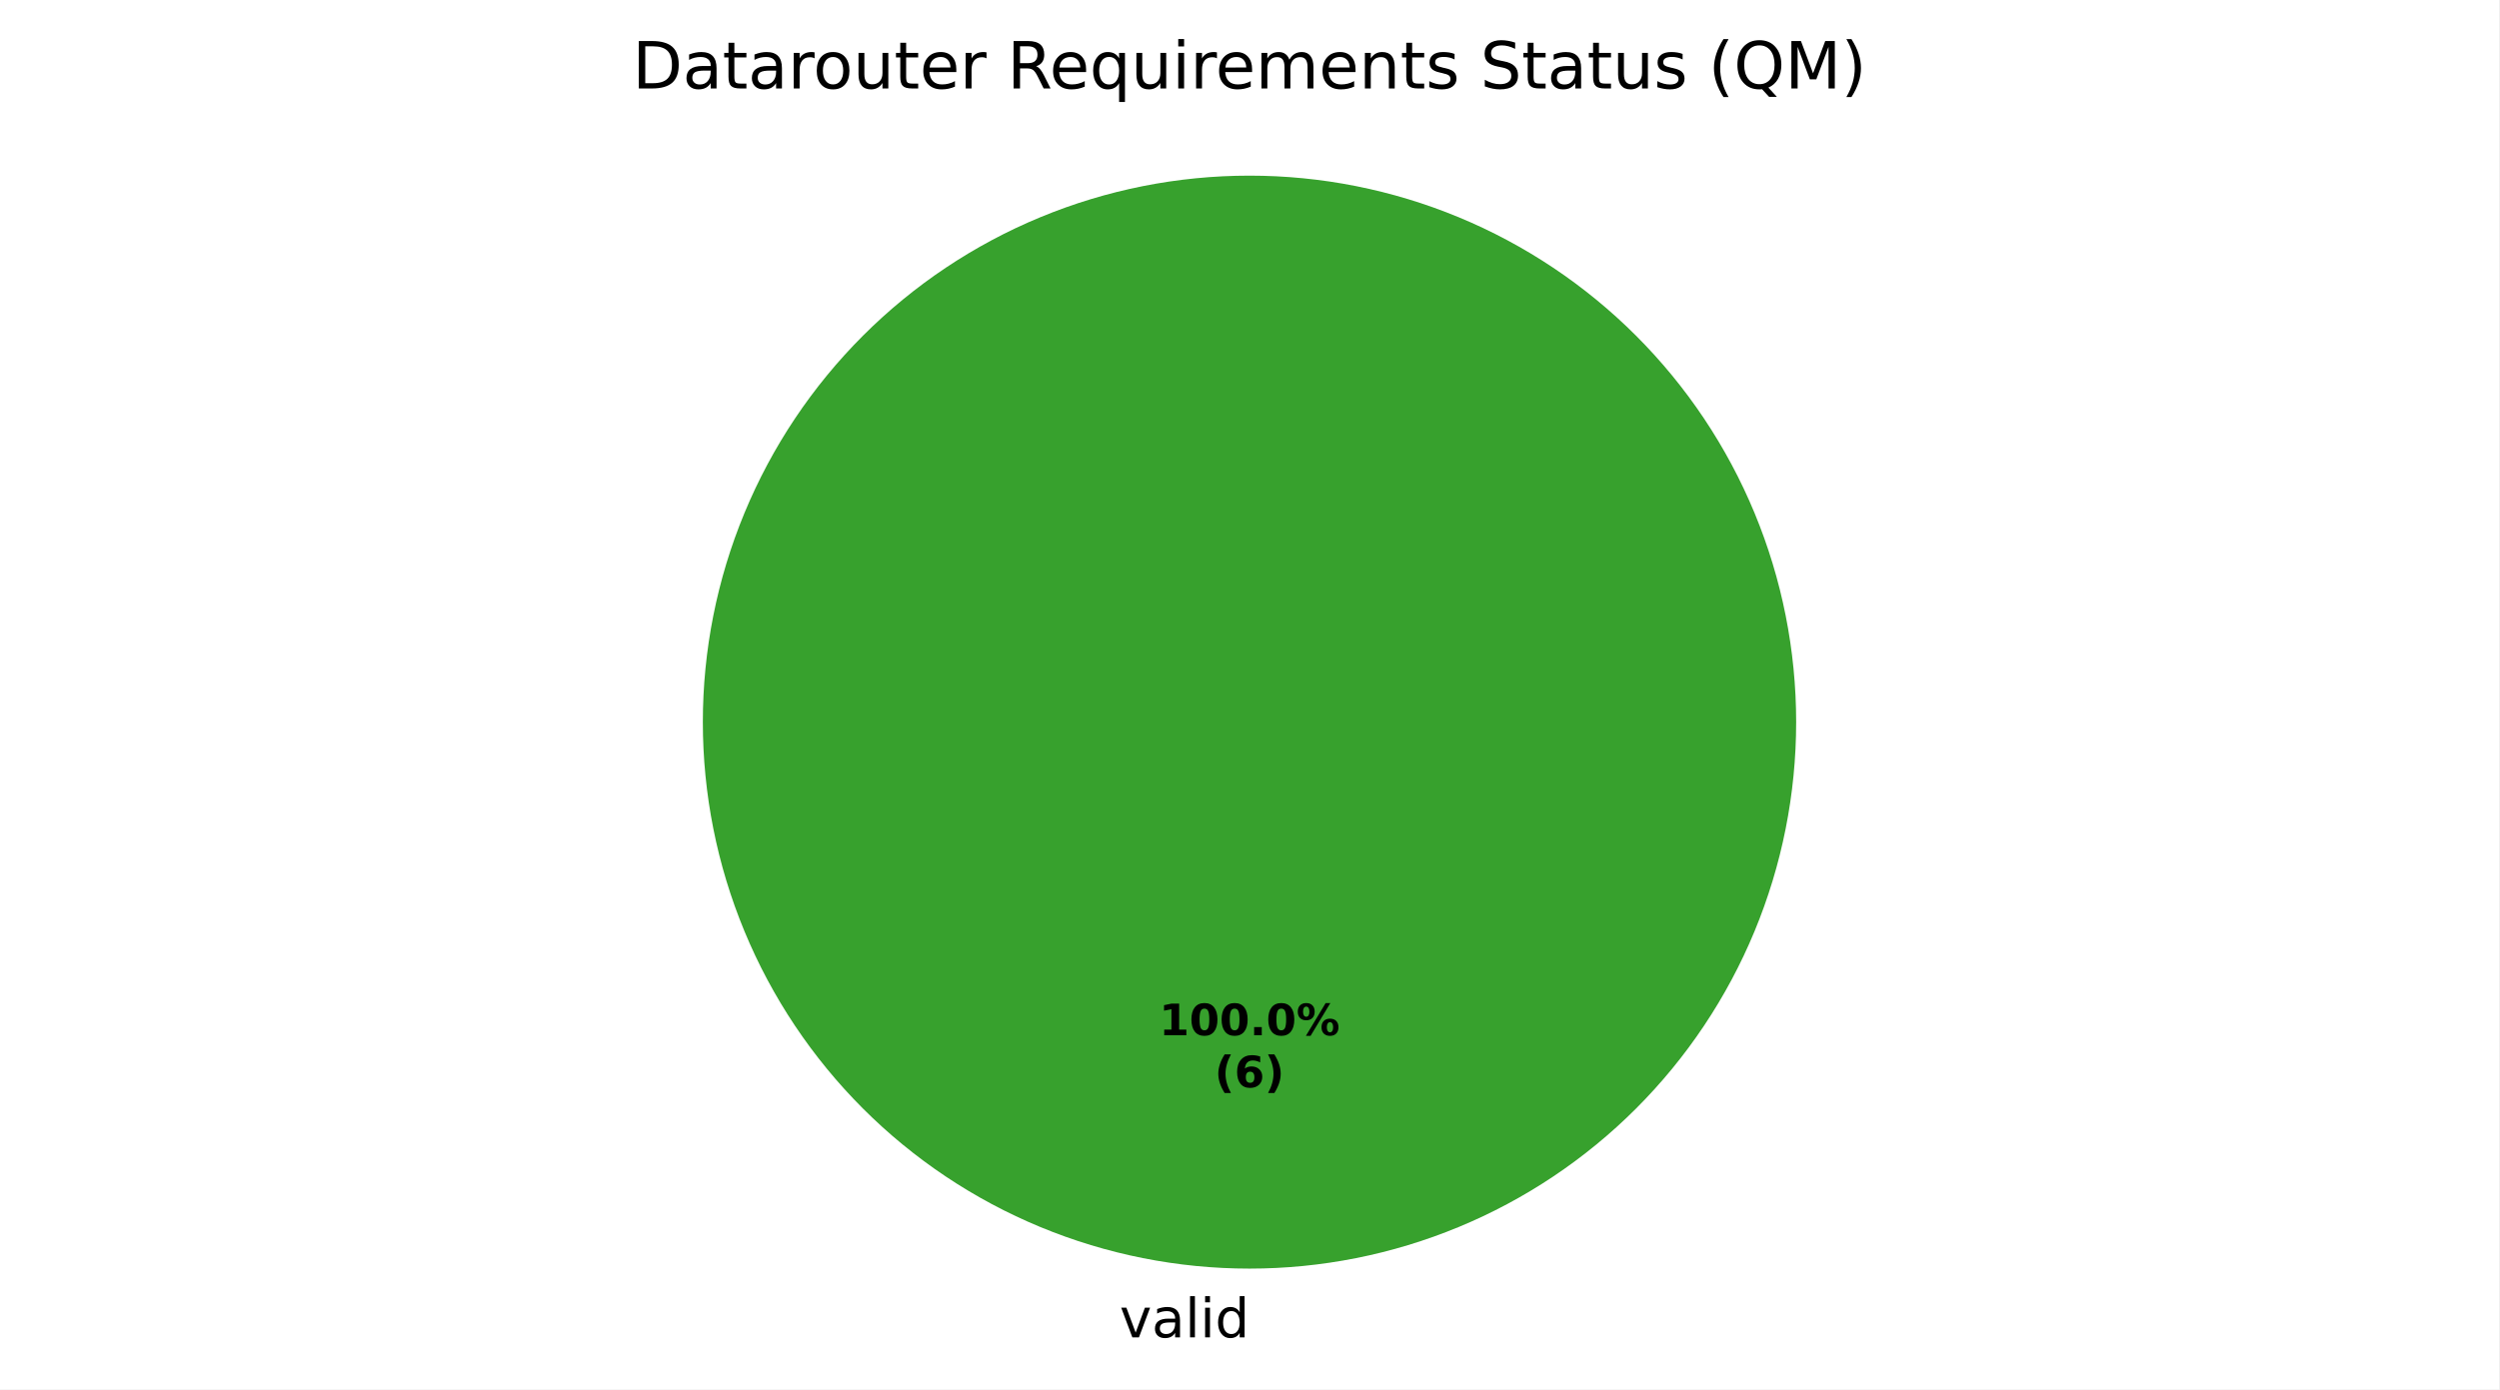
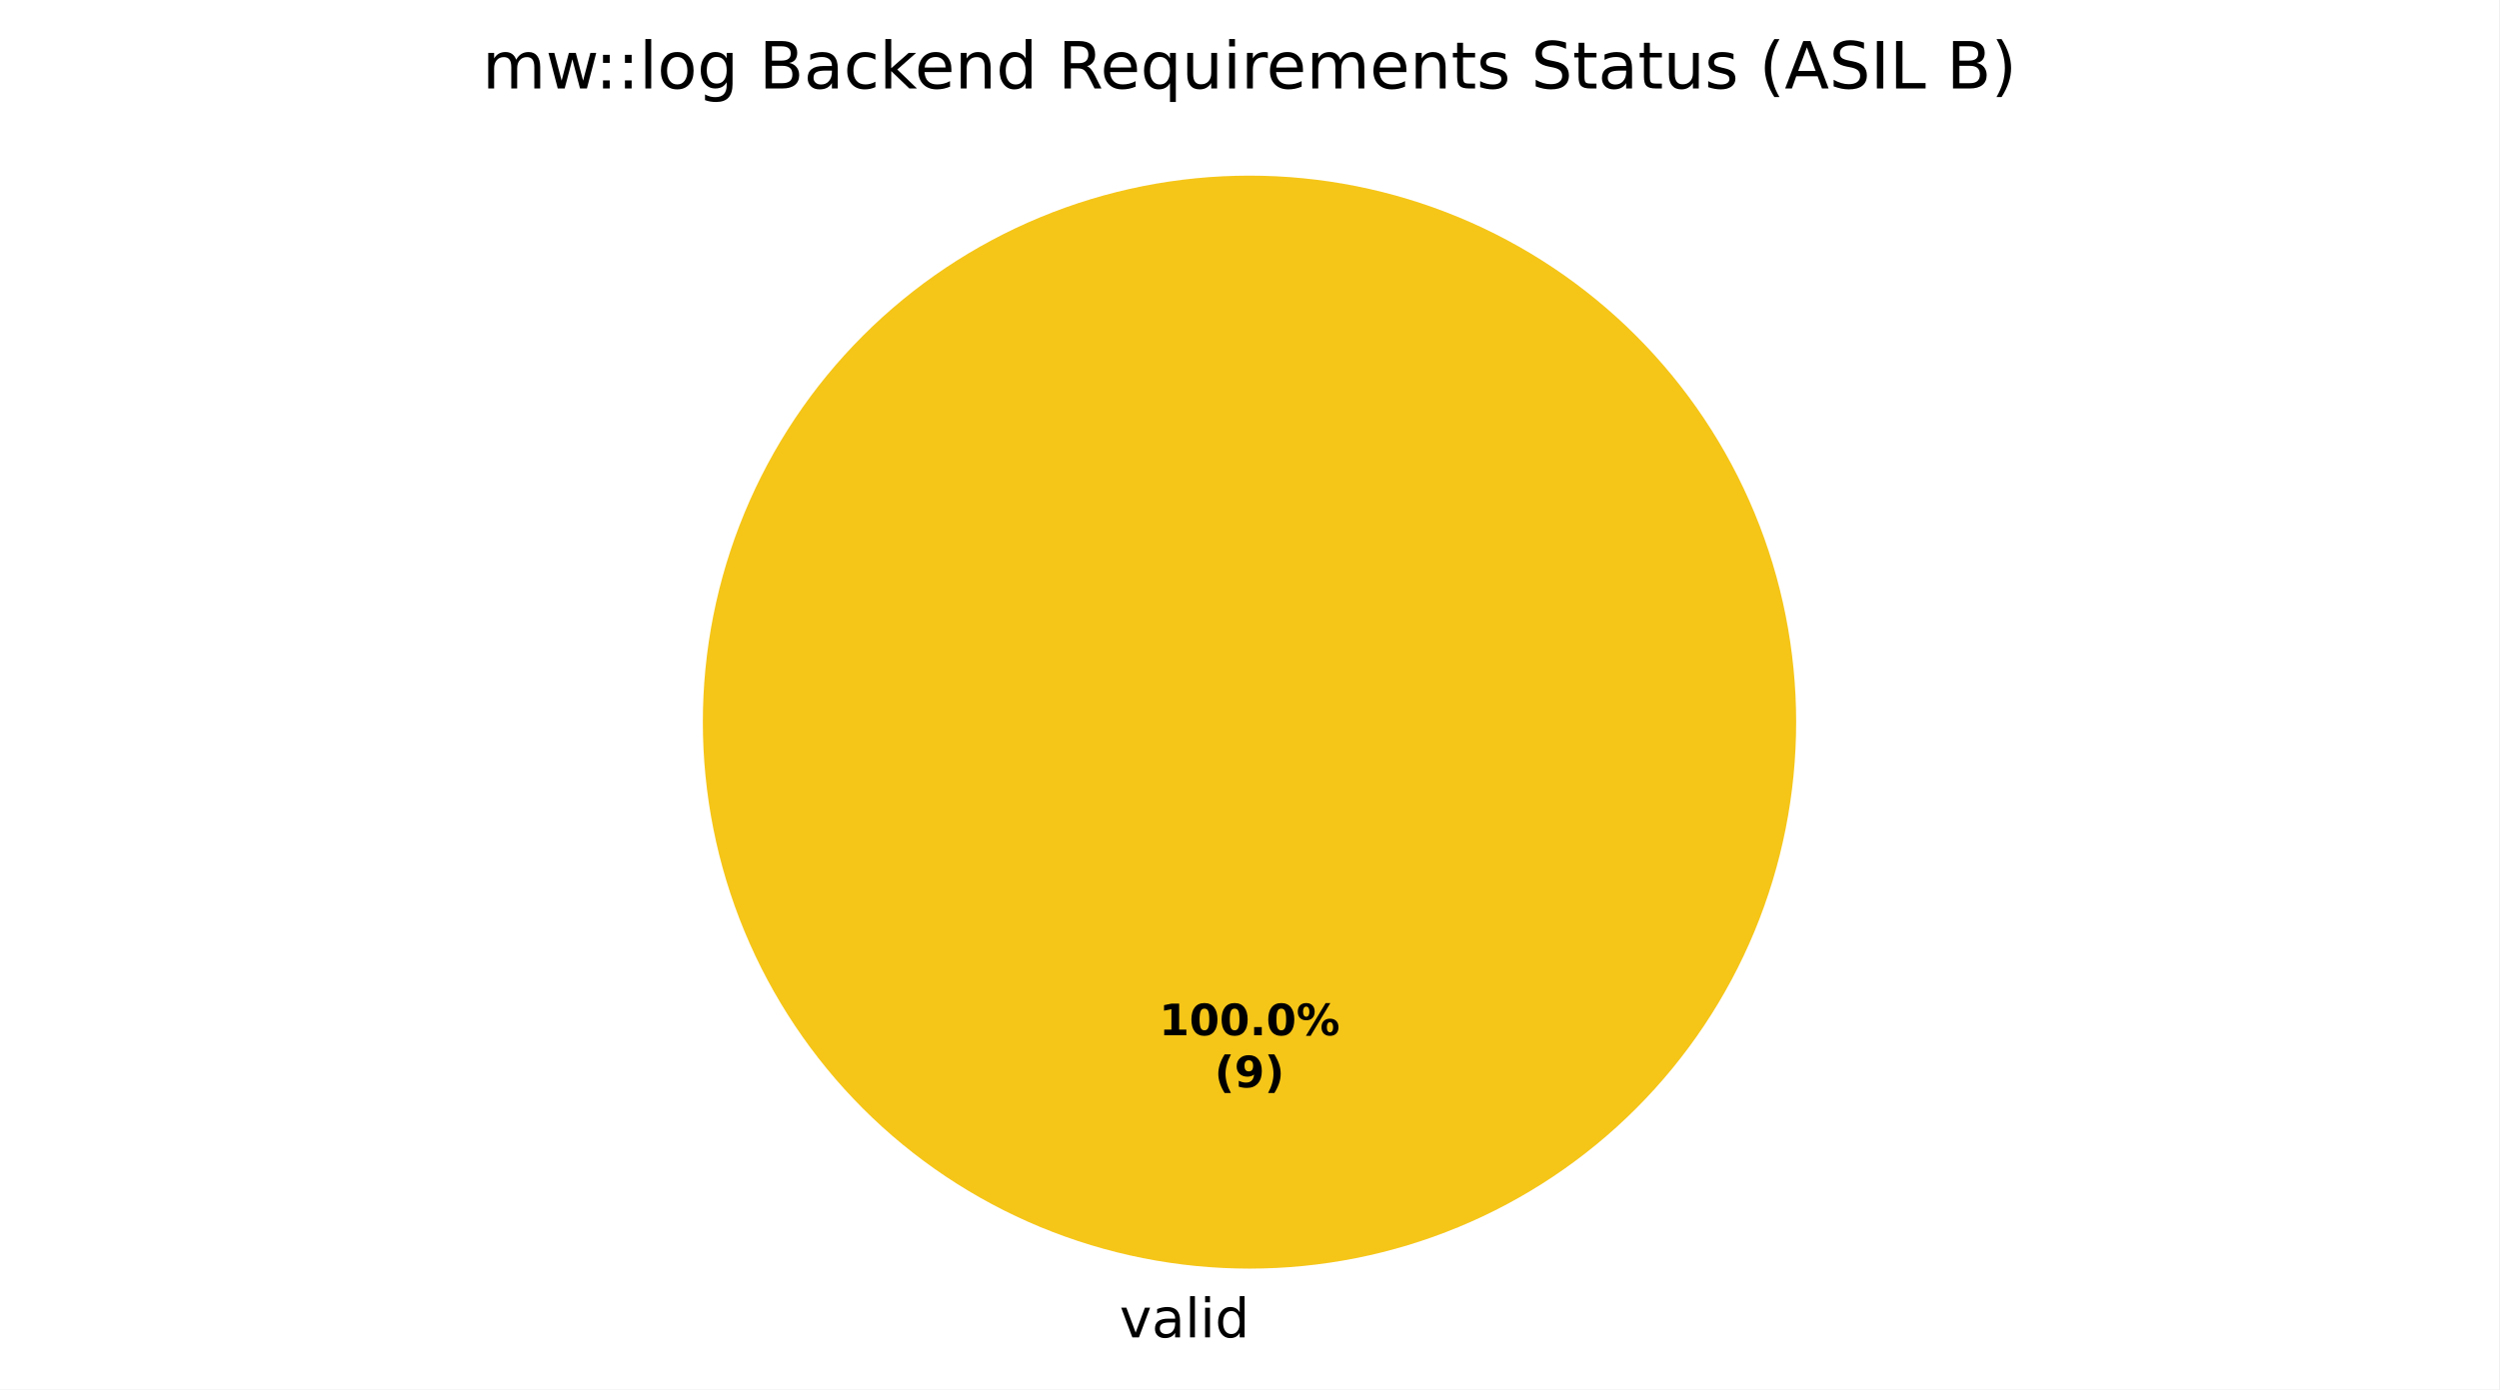
<svg xmlns="http://www.w3.org/2000/svg" xmlns:xlink="http://www.w3.org/1999/xlink" width="460.8pt" height="256.279pt" viewBox="0 0 460.8 256.279" version="1.1">
  <defs>
    <style type="text/css">*{stroke-linejoin: round; stroke-linecap: butt}</style>
  </defs>
  <g id="figure_1">
    <g id="patch_1">
      <path d="M 0 256.279  L 460.8 256.279  L 460.8 0  L 0 0  z " style="fill: #ffffff" />
    </g>
    <g id="axes_1">
      <g id="patch_2">
-         <path d="M 331.2 133.198  C 331.2 119.961 328.593 106.853 323.527 94.624  C 318.462 82.394 311.036 71.282 301.676 61.922  C 292.316 52.562 281.204 45.137 268.974 40.071  C 256.745 35.006 243.637 32.398 230.4 32.398  C 217.163 32.398 204.055 35.006 191.826 40.071  C 179.596 45.137 168.484 52.562 159.124 61.922  C 149.764 71.282 142.338 82.394 137.273 94.624  C 132.207 106.853 129.6 119.961 129.6 133.198  C 129.6 146.435 132.207 159.543 137.273 171.773  C 142.338 184.002 149.764 195.115 159.124 204.474  C 168.484 213.834 179.596 221.26 191.826 226.325  C 204.055 231.391 217.163 233.998 230.4 233.998  C 243.637 233.998 256.745 231.391 268.974 226.325  C 281.204 221.26 292.316 213.834 301.676 204.474  C 311.036 195.115 318.462 184.002 323.527 171.773  C 328.593 159.543 331.2 146.435 331.2 133.198  M 230.4 133.198  z " style="fill: #37a12d" />
+         <path d="M 331.2 133.198  C 331.2 119.961 328.593 106.853 323.527 94.624  C 318.462 82.394 311.036 71.282 301.676 61.922  C 292.316 52.562 281.204 45.137 268.974 40.071  C 256.745 35.006 243.637 32.398 230.4 32.398  C 217.163 32.398 204.055 35.006 191.826 40.071  C 179.596 45.137 168.484 52.562 159.124 61.922  C 149.764 71.282 142.338 82.394 137.273 94.624  C 132.207 106.853 129.6 119.961 129.6 133.198  C 129.6 146.435 132.207 159.543 137.273 171.773  C 142.338 184.002 149.764 195.115 159.124 204.474  C 168.484 213.834 179.596 221.26 191.826 226.325  C 204.055 231.391 217.163 233.998 230.4 233.998  C 243.637 233.998 256.745 231.391 268.974 226.325  C 281.204 221.26 292.316 213.834 301.676 204.474  C 311.036 195.115 318.462 184.002 323.527 171.773  C 328.593 159.543 331.2 146.435 331.2 133.198  M 230.4 133.198  z " style="fill: #f5c518" />
      </g>
      <g id="patch_3">
+         <path d="M 230.4 32.398  C 230.4 32.398 230.4 32.398 230.4 32.398  L 230.4 133.198  z " style="fill: #37a12d" />
+       </g>
+       <g id="patch_4">
        <path d="M 230.4 32.398  C 230.4 32.398 230.4 32.398 230.4 32.398  L 230.4 133.198  z " style="fill: #ca2828" />
      </g>
      <g id="matplotlib.axis_1" />
      <g id="matplotlib.axis_2" />
      <g id="text_1">
        <g transform="translate(206.4484 246.6762) scale(0.1 -0.1)">
          <defs>
            <path id="DejaVuSans-59" d="M 191 3500  L 800 3500  L 1894 563  L 2988 3500  L 3597 3500  L 2284 0  L 1503 0  L 191 3500  z " transform="scale(0.015625)" />
            <path id="DejaVuSans-44" d="M 2194 1759  Q 1497 1759 1228 1600  Q 959 1441 959 1056  Q 959 750 1161 570  Q 1363 391 1709 391  Q 2188 391 2477 730  Q 2766 1069 2766 1631  L 2766 1759  L 2194 1759  z M 3341 1997  L 3341 0  L 2766 0  L 2766 531  Q 2569 213 2275 61  Q 1981 -91 1556 -91  Q 1019 -91 701 211  Q 384 513 384 1019  Q 384 1609 779 1909  Q 1175 2209 1959 2209  L 2766 2209  L 2766 2266  Q 2766 2663 2505 2880  Q 2244 3097 1772 3097  Q 1472 3097 1187 3025  Q 903 2953 641 2809  L 641 3341  Q 956 3463 1253 3523  Q 1550 3584 1831 3584  Q 2591 3584 2966 3190  Q 3341 2797 3341 1997  z " transform="scale(0.015625)" />
            <path id="DejaVuSans-4f" d="M 603 4863  L 1178 4863  L 1178 0  L 603 0  L 603 4863  z " transform="scale(0.015625)" />
            <path id="DejaVuSans-4c" d="M 603 3500  L 1178 3500  L 1178 0  L 603 0  L 603 3500  z M 603 4863  L 1178 4863  L 1178 4134  L 603 4134  L 603 4863  z " transform="scale(0.015625)" />
            <path id="DejaVuSans-47" d="M 2906 2969  L 2906 4863  L 3481 4863  L 3481 0  L 2906 0  L 2906 525  Q 2725 213 2448 61  Q 2172 -91 1784 -91  Q 1150 -91 751 415  Q 353 922 353 1747  Q 353 2572 751 3078  Q 1150 3584 1784 3584  Q 2172 3584 2448 3432  Q 2725 3281 2906 2969  z M 947 1747  Q 947 1113 1208 752  Q 1469 391 1925 391  Q 2381 391 2643 752  Q 2906 1113 2906 1747  Q 2906 2381 2643 2742  Q 2381 3103 1925 3103  Q 1469 3103 1208 2742  Q 947 2381 947 1747  z " transform="scale(0.015625)" />
          </defs>
          <use xlink:href="#DejaVuSans-59" />
          <use xlink:href="#DejaVuSans-44" transform="translate(59.1875 0)" />
          <use xlink:href="#DejaVuSans-4f" transform="translate(120.4688 0)" />
          <use xlink:href="#DejaVuSans-4c" transform="translate(148.25 0)" />
          <use xlink:href="#DejaVuSans-47" transform="translate(176.0312 0)" />
        </g>
      </g>
      <g id="text_2">
        <g transform="translate(213.74 190.9555) scale(0.08 -0.08)">
          <defs>
            <path id="DejaVuSans-Bold-14" d="M 750 831  L 1813 831  L 1813 3847  L 722 3622  L 722 4441  L 1806 4666  L 2950 4666  L 2950 831  L 4013 831  L 4013 0  L 750 0  L 750 831  z " transform="scale(0.015625)" />
            <path id="DejaVuSans-Bold-13" d="M 2944 2338  Q 2944 3213 2780 3570  Q 2616 3928 2228 3928  Q 1841 3928 1675 3570  Q 1509 3213 1509 2338  Q 1509 1453 1675 1090  Q 1841 728 2228 728  Q 2613 728 2778 1090  Q 2944 1453 2944 2338  z M 4147 2328  Q 4147 1169 3647 539  Q 3147 -91 2228 -91  Q 1306 -91 806 539  Q 306 1169 306 2328  Q 306 3491 806 4120  Q 1306 4750 2228 4750  Q 3147 4750 3647 4120  Q 4147 3491 4147 2328  z " transform="scale(0.015625)" />
            <path id="DejaVuSans-Bold-11" d="M 653 1209  L 1778 1209  L 1778 0  L 653 0  L 653 1209  z " transform="scale(0.015625)" />
            <path id="DejaVuSans-Bold-8" d="M 4959 1925  Q 4738 1925 4616 1733  Q 4494 1541 4494 1184  Q 4494 825 4614 633  Q 4734 441 4959 441  Q 5184 441 5303 633  Q 5422 825 5422 1184  Q 5422 1541 5301 1733  Q 5181 1925 4959 1925  z M 4959 2450  Q 5541 2450 5875 2112  Q 6209 1775 6209 1184  Q 6209 594 5875 251  Q 5541 -91 4959 -91  Q 4378 -91 4042 251  Q 3706 594 3706 1184  Q 3706 1772 4042 2111  Q 4378 2450 4959 2450  z M 2094 -91  L 1403 -91  L 4319 4750  L 5013 4750  L 2094 -91  z M 1453 4750  Q 2034 4750 2367 4411  Q 2700 4072 2700 3481  Q 2700 2891 2367 2550  Q 2034 2209 1453 2209  Q 872 2209 539 2550  Q 206 2891 206 3481  Q 206 4072 539 4411  Q 872 4750 1453 4750  z M 1453 4225  Q 1228 4225 1106 4031  Q 984 3838 984 3481  Q 984 3122 1106 2926  Q 1228 2731 1453 2731  Q 1678 2731 1798 2926  Q 1919 3122 1919 3481  Q 1919 3838 1797 4031  Q 1675 4225 1453 4225  z " transform="scale(0.015625)" />
          </defs>
          <use xlink:href="#DejaVuSans-Bold-14" />
          <use xlink:href="#DejaVuSans-Bold-13" transform="translate(69.57812 0)" />
          <use xlink:href="#DejaVuSans-Bold-13" transform="translate(139.1562 0)" />
          <use xlink:href="#DejaVuSans-Bold-11" transform="translate(208.7344 0)" />
          <use xlink:href="#DejaVuSans-Bold-13" transform="translate(246.7188 0)" />
          <use xlink:href="#DejaVuSans-Bold-8" transform="translate(316.2969 0)" />
        </g>
        <g transform="translate(223.9606 200.557) scale(0.08 -0.08)">
          <defs>
            <path id="DejaVuSans-Bold-b" d="M 2413 -844  L 1484 -844  Q 1006 -72 778 623  Q 550 1319 550 2003  Q 550 2688 779 3389  Q 1009 4091 1484 4856  L 2413 4856  Q 2013 4116 1813 3408  Q 1613 2700 1613 2009  Q 1613 1319 1811 609  Q 2009 -100 2413 -844  z " transform="scale(0.015625)" />
-             <path id="DejaVuSans-Bold-19" d="M 2316 2303  Q 2000 2303 1842 2098  Q 1684 1894 1684 1484  Q 1684 1075 1842 870  Q 2000 666 2316 666  Q 2634 666 2792 870  Q 2950 1075 2950 1484  Q 2950 1894 2792 2098  Q 2634 2303 2316 2303  z M 3803 4544  L 3803 3681  Q 3506 3822 3243 3889  Q 2981 3956 2731 3956  Q 2194 3956 1894 3657  Q 1594 3359 1544 2772  Q 1750 2925 1990 3001  Q 2231 3078 2516 3078  Q 3231 3078 3670 2659  Q 4109 2241 4109 1563  Q 4109 813 3618 361  Q 3128 -91 2303 -91  Q 1394 -91 895 523  Q 397 1138 397 2266  Q 397 3422 980 4083  Q 1563 4744 2578 4744  Q 2900 4744 3203 4694  Q 3506 4644 3803 4544  z " transform="scale(0.015625)" />
+             <path id="DejaVuSans-Bold-1c" d="M 641 103  L 641 966  Q 928 831 1190 764  Q 1453 697 1709 697  Q 2247 697 2547 995  Q 2847 1294 2900 1881  Q 2688 1725 2447 1647  Q 2206 1569 1925 1569  Q 1209 1569 770 1986  Q 331 2403 331 3084  Q 331 3838 820 4291  Q 1309 4744 2131 4744  Q 3044 4744 3544 4128  Q 4044 3513 4044 2388  Q 4044 1231 3459 570  Q 2875 -91 1856 -91  Q 1528 -91 1228 -42  Q 928 6 641 103  z M 2125 2350  Q 2441 2350 2600 2554  Q 2759 2759 2759 3169  Q 2759 3575 2600 3781  Q 2441 3988 2125 3988  Q 1809 3988 1650 3781  Q 1491 3575 1491 3169  Q 1491 2759 1650 2554  Q 1809 2350 2125 2350  z " transform="scale(0.015625)" />
            <path id="DejaVuSans-Bold-c" d="M 513 -844  Q 913 -100 1113 609  Q 1313 1319 1313 2009  Q 1313 2700 1113 3408  Q 913 4116 513 4856  L 1441 4856  Q 1916 4091 2145 3389  Q 2375 2688 2375 2003  Q 2375 1319 2147 623  Q 1919 -72 1441 -844  L 513 -844  z " transform="scale(0.015625)" />
          </defs>
          <use xlink:href="#DejaVuSans-Bold-b" />
-           <use xlink:href="#DejaVuSans-Bold-19" transform="translate(45.70312 0)" />
+           <use xlink:href="#DejaVuSans-Bold-1c" transform="translate(45.70312 0)" />
          <use xlink:href="#DejaVuSans-Bold-c" transform="translate(115.2812 0)" />
        </g>
      </g>
      <g id="text_3">
-         <g transform="translate(116.6213 16.31812) scale(0.12 -0.12)">
+         <g transform="translate(88.93969 16.31812) scale(0.12 -0.12)">
          <defs>
-             <path id="DejaVuSans-27" d="M 1259 4147  L 1259 519  L 2022 519  Q 2988 519 3436 956  Q 3884 1394 3884 2338  Q 3884 3275 3436 3711  Q 2988 4147 2022 4147  L 1259 4147  z M 628 4666  L 1925 4666  Q 3281 4666 3915 4102  Q 4550 3538 4550 2338  Q 4550 1131 3912 565  Q 3275 0 1925 0  L 628 0  L 628 4666  z " transform="scale(0.015625)" />
-             <path id="DejaVuSans-57" d="M 1172 4494  L 1172 3500  L 2356 3500  L 2356 3053  L 1172 3053  L 1172 1153  Q 1172 725 1289 603  Q 1406 481 1766 481  L 2356 481  L 2356 0  L 1766 0  Q 1100 0 847 248  Q 594 497 594 1153  L 594 3053  L 172 3053  L 172 3500  L 594 3500  L 594 4494  L 1172 4494  z " transform="scale(0.015625)" />
-             <path id="DejaVuSans-55" d="M 2631 2963  Q 2534 3019 2420 3045  Q 2306 3072 2169 3072  Q 1681 3072 1420 2755  Q 1159 2438 1159 1844  L 1159 0  L 581 0  L 581 3500  L 1159 3500  L 1159 2956  Q 1341 3275 1631 3429  Q 1922 3584 2338 3584  Q 2397 3584 2469 3576  Q 2541 3569 2628 3553  L 2631 2963  z " transform="scale(0.015625)" />
+             <path id="DejaVuSans-50" d="M 3328 2828  Q 3544 3216 3844 3400  Q 4144 3584 4550 3584  Q 5097 3584 5394 3201  Q 5691 2819 5691 2113  L 5691 0  L 5113 0  L 5113 2094  Q 5113 2597 4934 2840  Q 4756 3084 4391 3084  Q 3944 3084 3684 2787  Q 3425 2491 3425 1978  L 3425 0  L 2847 0  L 2847 2094  Q 2847 2600 2669 2842  Q 2491 3084 2119 3084  Q 1678 3084 1418 2786  Q 1159 2488 1159 1978  L 1159 0  L 581 0  L 581 3500  L 1159 3500  L 1159 2956  Q 1356 3278 1631 3431  Q 1906 3584 2284 3584  Q 2666 3584 2933 3390  Q 3200 3197 3328 2828  z " transform="scale(0.015625)" />
+             <path id="DejaVuSans-5a" d="M 269 3500  L 844 3500  L 1563 769  L 2278 3500  L 2956 3500  L 3675 769  L 4391 3500  L 4966 3500  L 4050 0  L 3372 0  L 2619 2869  L 1863 0  L 1184 0  L 269 3500  z " transform="scale(0.015625)" />
+             <path id="DejaVuSans-1d" d="M 750 794  L 1409 794  L 1409 0  L 750 0  L 750 794  z M 750 3309  L 1409 3309  L 1409 2516  L 750 2516  L 750 3309  z " transform="scale(0.015625)" />
            <path id="DejaVuSans-52" d="M 1959 3097  Q 1497 3097 1228 2736  Q 959 2375 959 1747  Q 959 1119 1226 758  Q 1494 397 1959 397  Q 2419 397 2687 759  Q 2956 1122 2956 1747  Q 2956 2369 2687 2733  Q 2419 3097 1959 3097  z M 1959 3584  Q 2709 3584 3137 3096  Q 3566 2609 3566 1747  Q 3566 888 3137 398  Q 2709 -91 1959 -91  Q 1206 -91 779 398  Q 353 888 353 1747  Q 353 2609 779 3096  Q 1206 3584 1959 3584  z " transform="scale(0.015625)" />
-             <path id="DejaVuSans-58" d="M 544 1381  L 544 3500  L 1119 3500  L 1119 1403  Q 1119 906 1312 657  Q 1506 409 1894 409  Q 2359 409 2629 706  Q 2900 1003 2900 1516  L 2900 3500  L 3475 3500  L 3475 0  L 2900 0  L 2900 538  Q 2691 219 2414 64  Q 2138 -91 1772 -91  Q 1169 -91 856 284  Q 544 659 544 1381  z M 1991 3584  L 1991 3584  z " transform="scale(0.015625)" />
+             <path id="DejaVuSans-4a" d="M 2906 1791  Q 2906 2416 2648 2759  Q 2391 3103 1925 3103  Q 1463 3103 1205 2759  Q 947 2416 947 1791  Q 947 1169 1205 825  Q 1463 481 1925 481  Q 2391 481 2648 825  Q 2906 1169 2906 1791  z M 3481 434  Q 3481 -459 3084 -895  Q 2688 -1331 1869 -1331  Q 1566 -1331 1297 -1286  Q 1028 -1241 775 -1147  L 775 -588  Q 1028 -725 1275 -790  Q 1522 -856 1778 -856  Q 2344 -856 2625 -561  Q 2906 -266 2906 331  L 2906 616  Q 2728 306 2450 153  Q 2172 0 1784 0  Q 1141 0 747 490  Q 353 981 353 1791  Q 353 2603 747 3093  Q 1141 3584 1784 3584  Q 2172 3584 2450 3431  Q 2728 3278 2906 2969  L 2906 3500  L 3481 3500  L 3481 434  z " transform="scale(0.015625)" />
+             <path id="DejaVuSans-3" transform="scale(0.015625)" />
+             <path id="DejaVuSans-25" d="M 1259 2228  L 1259 519  L 2272 519  Q 2781 519 3026 730  Q 3272 941 3272 1375  Q 3272 1813 3026 2020  Q 2781 2228 2272 2228  L 1259 2228  z M 1259 4147  L 1259 2741  L 2194 2741  Q 2656 2741 2882 2914  Q 3109 3088 3109 3444  Q 3109 3797 2882 3972  Q 2656 4147 2194 4147  L 1259 4147  z M 628 4666  L 2241 4666  Q 2963 4666 3353 4366  Q 3744 4066 3744 3513  Q 3744 3084 3544 2831  Q 3344 2578 2956 2516  Q 3422 2416 3680 2098  Q 3938 1781 3938 1306  Q 3938 681 3513 340  Q 3088 0 2303 0  L 628 0  L 628 4666  z " transform="scale(0.015625)" />
+             <path id="DejaVuSans-46" d="M 3122 3366  L 3122 2828  Q 2878 2963 2633 3030  Q 2388 3097 2138 3097  Q 1578 3097 1268 2742  Q 959 2388 959 1747  Q 959 1106 1268 751  Q 1578 397 2138 397  Q 2388 397 2633 464  Q 2878 531 3122 666  L 3122 134  Q 2881 22 2623 -34  Q 2366 -91 2075 -91  Q 1284 -91 818 406  Q 353 903 353 1747  Q 353 2603 823 3093  Q 1294 3584 2113 3584  Q 2378 3584 2631 3529  Q 2884 3475 3122 3366  z " transform="scale(0.015625)" />
+             <path id="DejaVuSans-4e" d="M 581 4863  L 1159 4863  L 1159 1991  L 2875 3500  L 3609 3500  L 1753 1863  L 3688 0  L 2938 0  L 1159 1709  L 1159 0  L 581 0  L 581 4863  z " transform="scale(0.015625)" />
            <path id="DejaVuSans-48" d="M 3597 1894  L 3597 1613  L 953 1613  Q 991 1019 1311 708  Q 1631 397 2203 397  Q 2534 397 2845 478  Q 3156 559 3463 722  L 3463 178  Q 3153 47 2828 -22  Q 2503 -91 2169 -91  Q 1331 -91 842 396  Q 353 884 353 1716  Q 353 2575 817 3079  Q 1281 3584 2069 3584  Q 2775 3584 3186 3129  Q 3597 2675 3597 1894  z M 3022 2063  Q 3016 2534 2758 2815  Q 2500 3097 2075 3097  Q 1594 3097 1305 2825  Q 1016 2553 972 2059  L 3022 2063  z " transform="scale(0.015625)" />
-             <path id="DejaVuSans-3" transform="scale(0.015625)" />
+             <path id="DejaVuSans-51" d="M 3513 2113  L 3513 0  L 2938 0  L 2938 2094  Q 2938 2591 2744 2837  Q 2550 3084 2163 3084  Q 1697 3084 1428 2787  Q 1159 2491 1159 1978  L 1159 0  L 581 0  L 581 3500  L 1159 3500  L 1159 2956  Q 1366 3272 1645 3428  Q 1925 3584 2291 3584  Q 2894 3584 3203 3211  Q 3513 2838 3513 2113  z " transform="scale(0.015625)" />
            <path id="DejaVuSans-35" d="M 2841 2188  Q 3044 2119 3236 1894  Q 3428 1669 3622 1275  L 4263 0  L 3584 0  L 2988 1197  Q 2756 1666 2539 1819  Q 2322 1972 1947 1972  L 1259 1972  L 1259 0  L 628 0  L 628 4666  L 2053 4666  Q 2853 4666 3247 4331  Q 3641 3997 3641 3322  Q 3641 2881 3436 2590  Q 3231 2300 2841 2188  z M 1259 4147  L 1259 2491  L 2053 2491  Q 2509 2491 2742 2702  Q 2975 2913 2975 3322  Q 2975 3731 2742 3939  Q 2509 4147 2053 4147  L 1259 4147  z " transform="scale(0.015625)" />
            <path id="DejaVuSans-54" d="M 947 1747  Q 947 1113 1208 752  Q 1469 391 1925 391  Q 2381 391 2643 752  Q 2906 1113 2906 1747  Q 2906 2381 2643 2742  Q 2381 3103 1925 3103  Q 1469 3103 1208 2742  Q 947 2381 947 1747  z M 2906 525  Q 2725 213 2448 61  Q 2172 -91 1784 -91  Q 1150 -91 751 415  Q 353 922 353 1747  Q 353 2572 751 3078  Q 1150 3584 1784 3584  Q 2172 3584 2448 3432  Q 2725 3281 2906 2969  L 2906 3500  L 3481 3500  L 3481 -1331  L 2906 -1331  L 2906 525  z " transform="scale(0.015625)" />
-             <path id="DejaVuSans-50" d="M 3328 2828  Q 3544 3216 3844 3400  Q 4144 3584 4550 3584  Q 5097 3584 5394 3201  Q 5691 2819 5691 2113  L 5691 0  L 5113 0  L 5113 2094  Q 5113 2597 4934 2840  Q 4756 3084 4391 3084  Q 3944 3084 3684 2787  Q 3425 2491 3425 1978  L 3425 0  L 2847 0  L 2847 2094  Q 2847 2600 2669 2842  Q 2491 3084 2119 3084  Q 1678 3084 1418 2786  Q 1159 2488 1159 1978  L 1159 0  L 581 0  L 581 3500  L 1159 3500  L 1159 2956  Q 1356 3278 1631 3431  Q 1906 3584 2284 3584  Q 2666 3584 2933 3390  Q 3200 3197 3328 2828  z " transform="scale(0.015625)" />
-             <path id="DejaVuSans-51" d="M 3513 2113  L 3513 0  L 2938 0  L 2938 2094  Q 2938 2591 2744 2837  Q 2550 3084 2163 3084  Q 1697 3084 1428 2787  Q 1159 2491 1159 1978  L 1159 0  L 581 0  L 581 3500  L 1159 3500  L 1159 2956  Q 1366 3272 1645 3428  Q 1925 3584 2291 3584  Q 2894 3584 3203 3211  Q 3513 2838 3513 2113  z " transform="scale(0.015625)" />
+             <path id="DejaVuSans-58" d="M 544 1381  L 544 3500  L 1119 3500  L 1119 1403  Q 1119 906 1312 657  Q 1506 409 1894 409  Q 2359 409 2629 706  Q 2900 1003 2900 1516  L 2900 3500  L 3475 3500  L 3475 0  L 2900 0  L 2900 538  Q 2691 219 2414 64  Q 2138 -91 1772 -91  Q 1169 -91 856 284  Q 544 659 544 1381  z M 1991 3584  L 1991 3584  z " transform="scale(0.015625)" />
+             <path id="DejaVuSans-55" d="M 2631 2963  Q 2534 3019 2420 3045  Q 2306 3072 2169 3072  Q 1681 3072 1420 2755  Q 1159 2438 1159 1844  L 1159 0  L 581 0  L 581 3500  L 1159 3500  L 1159 2956  Q 1341 3275 1631 3429  Q 1922 3584 2338 3584  Q 2397 3584 2469 3576  Q 2541 3569 2628 3553  L 2631 2963  z " transform="scale(0.015625)" />
+             <path id="DejaVuSans-57" d="M 1172 4494  L 1172 3500  L 2356 3500  L 2356 3053  L 1172 3053  L 1172 1153  Q 1172 725 1289 603  Q 1406 481 1766 481  L 2356 481  L 2356 0  L 1766 0  Q 1100 0 847 248  Q 594 497 594 1153  L 594 3053  L 172 3053  L 172 3500  L 594 3500  L 594 4494  L 1172 4494  z " transform="scale(0.015625)" />
            <path id="DejaVuSans-56" d="M 2834 3397  L 2834 2853  Q 2591 2978 2328 3040  Q 2066 3103 1784 3103  Q 1356 3103 1142 2972  Q 928 2841 928 2578  Q 928 2378 1081 2264  Q 1234 2150 1697 2047  L 1894 2003  Q 2506 1872 2764 1633  Q 3022 1394 3022 966  Q 3022 478 2636 193  Q 2250 -91 1575 -91  Q 1294 -91 989 -36  Q 684 19 347 128  L 347 722  Q 666 556 975 473  Q 1284 391 1588 391  Q 1994 391 2212 530  Q 2431 669 2431 922  Q 2431 1156 2273 1281  Q 2116 1406 1581 1522  L 1381 1569  Q 847 1681 609 1914  Q 372 2147 372 2553  Q 372 3047 722 3315  Q 1072 3584 1716 3584  Q 2034 3584 2315 3537  Q 2597 3491 2834 3397  z " transform="scale(0.015625)" />
            <path id="DejaVuSans-36" d="M 3425 4513  L 3425 3897  Q 3066 4069 2747 4153  Q 2428 4238 2131 4238  Q 1616 4238 1336 4038  Q 1056 3838 1056 3469  Q 1056 3159 1242 3001  Q 1428 2844 1947 2747  L 2328 2669  Q 3034 2534 3370 2195  Q 3706 1856 3706 1288  Q 3706 609 3251 259  Q 2797 -91 1919 -91  Q 1588 -91 1214 -16  Q 841 59 441 206  L 441 856  Q 825 641 1194 531  Q 1563 422 1919 422  Q 2459 422 2753 634  Q 3047 847 3047 1241  Q 3047 1584 2836 1778  Q 2625 1972 2144 2069  L 1759 2144  Q 1053 2284 737 2584  Q 422 2884 422 3419  Q 422 4038 858 4394  Q 1294 4750 2059 4750  Q 2388 4750 2728 4690  Q 3069 4631 3425 4513  z " transform="scale(0.015625)" />
            <path id="DejaVuSans-b" d="M 1984 4856  Q 1566 4138 1362 3434  Q 1159 2731 1159 2009  Q 1159 1288 1364 580  Q 1569 -128 1984 -844  L 1484 -844  Q 1016 -109 783 600  Q 550 1309 550 2009  Q 550 2706 781 3412  Q 1013 4119 1484 4856  L 1984 4856  z " transform="scale(0.015625)" />
-             <path id="DejaVuSans-34" d="M 2522 4238  Q 1834 4238 1429 3725  Q 1025 3213 1025 2328  Q 1025 1447 1429 934  Q 1834 422 2522 422  Q 3209 422 3611 934  Q 4013 1447 4013 2328  Q 4013 3213 3611 3725  Q 3209 4238 2522 4238  z M 3406 84  L 4238 -825  L 3475 -825  L 2784 -78  Q 2681 -84 2626 -87  Q 2572 -91 2522 -91  Q 1538 -91 948 567  Q 359 1225 359 2328  Q 359 3434 948 4092  Q 1538 4750 2522 4750  Q 3503 4750 4090 4092  Q 4678 3434 4678 2328  Q 4678 1516 4351 937  Q 4025 359 3406 84  z " transform="scale(0.015625)" />
-             <path id="DejaVuSans-30" d="M 628 4666  L 1569 4666  L 2759 1491  L 3956 4666  L 4897 4666  L 4897 0  L 4281 0  L 4281 4097  L 3078 897  L 2444 897  L 1241 4097  L 1241 0  L 628 0  L 628 4666  z " transform="scale(0.015625)" />
+             <path id="DejaVuSans-24" d="M 2188 4044  L 1331 1722  L 3047 1722  L 2188 4044  z M 1831 4666  L 2547 4666  L 4325 0  L 3669 0  L 3244 1197  L 1141 1197  L 716 0  L 50 0  L 1831 4666  z " transform="scale(0.015625)" />
+             <path id="DejaVuSans-2c" d="M 628 4666  L 1259 4666  L 1259 0  L 628 0  L 628 4666  z " transform="scale(0.015625)" />
+             <path id="DejaVuSans-2f" d="M 628 4666  L 1259 4666  L 1259 531  L 3531 531  L 3531 0  L 628 0  L 628 4666  z " transform="scale(0.015625)" />
            <path id="DejaVuSans-c" d="M 513 4856  L 1013 4856  Q 1481 4119 1714 3412  Q 1947 2706 1947 2009  Q 1947 1309 1714 600  Q 1481 -109 1013 -844  L 513 -844  Q 928 -128 1133 580  Q 1338 1288 1338 2009  Q 1338 2731 1133 3434  Q 928 4138 513 4856  z " transform="scale(0.015625)" />
          </defs>
-           <use xlink:href="#DejaVuSans-27" />
-           <use xlink:href="#DejaVuSans-44" transform="translate(77 0)" />
-           <use xlink:href="#DejaVuSans-57" transform="translate(138.2812 0)" />
-           <use xlink:href="#DejaVuSans-44" transform="translate(177.4844 0)" />
-           <use xlink:href="#DejaVuSans-55" transform="translate(238.7656 0)" />
-           <use xlink:href="#DejaVuSans-52" transform="translate(277.6719 0)" />
-           <use xlink:href="#DejaVuSans-58" transform="translate(338.8594 0)" />
-           <use xlink:href="#DejaVuSans-57" transform="translate(402.2344 0)" />
-           <use xlink:href="#DejaVuSans-48" transform="translate(441.4375 0)" />
-           <use xlink:href="#DejaVuSans-55" transform="translate(502.9688 0)" />
-           <use xlink:href="#DejaVuSans-3" transform="translate(544.0781 0)" />
-           <use xlink:href="#DejaVuSans-35" transform="translate(575.8594 0)" />
-           <use xlink:href="#DejaVuSans-48" transform="translate(640.8594 0)" />
-           <use xlink:href="#DejaVuSans-54" transform="translate(702.3906 0)" />
-           <use xlink:href="#DejaVuSans-58" transform="translate(765.875 0)" />
-           <use xlink:href="#DejaVuSans-4c" transform="translate(829.25 0)" />
-           <use xlink:href="#DejaVuSans-55" transform="translate(857.0312 0)" />
-           <use xlink:href="#DejaVuSans-48" transform="translate(895.9375 0)" />
-           <use xlink:href="#DejaVuSans-50" transform="translate(957.4688 0)" />
-           <use xlink:href="#DejaVuSans-48" transform="translate(1054.875 0)" />
-           <use xlink:href="#DejaVuSans-51" transform="translate(1116.406 0)" />
-           <use xlink:href="#DejaVuSans-57" transform="translate(1179.781 0)" />
-           <use xlink:href="#DejaVuSans-56" transform="translate(1218.984 0)" />
-           <use xlink:href="#DejaVuSans-3" transform="translate(1271.078 0)" />
-           <use xlink:href="#DejaVuSans-36" transform="translate(1302.859 0)" />
-           <use xlink:href="#DejaVuSans-57" transform="translate(1366.344 0)" />
-           <use xlink:href="#DejaVuSans-44" transform="translate(1405.547 0)" />
-           <use xlink:href="#DejaVuSans-57" transform="translate(1466.828 0)" />
-           <use xlink:href="#DejaVuSans-58" transform="translate(1506.031 0)" />
-           <use xlink:href="#DejaVuSans-56" transform="translate(1569.406 0)" />
-           <use xlink:href="#DejaVuSans-3" transform="translate(1621.5 0)" />
-           <use xlink:href="#DejaVuSans-b" transform="translate(1653.281 0)" />
-           <use xlink:href="#DejaVuSans-34" transform="translate(1692.297 0)" />
-           <use xlink:href="#DejaVuSans-30" transform="translate(1771.016 0)" />
-           <use xlink:href="#DejaVuSans-c" transform="translate(1857.297 0)" />
+           <use xlink:href="#DejaVuSans-50" />
+           <use xlink:href="#DejaVuSans-5a" transform="translate(97.40625 0)" />
+           <use xlink:href="#DejaVuSans-1d" transform="translate(173.7188 0)" />
+           <use xlink:href="#DejaVuSans-1d" transform="translate(207.4062 0)" />
+           <use xlink:href="#DejaVuSans-4f" transform="translate(241.0938 0)" />
+           <use xlink:href="#DejaVuSans-52" transform="translate(268.875 0)" />
+           <use xlink:href="#DejaVuSans-4a" transform="translate(330.0625 0)" />
+           <use xlink:href="#DejaVuSans-3" transform="translate(393.5469 0)" />
+           <use xlink:href="#DejaVuSans-25" transform="translate(425.3281 0)" />
+           <use xlink:href="#DejaVuSans-44" transform="translate(493.9375 0)" />
+           <use xlink:href="#DejaVuSans-46" transform="translate(555.2188 0)" />
+           <use xlink:href="#DejaVuSans-4e" transform="translate(610.2031 0)" />
+           <use xlink:href="#DejaVuSans-48" transform="translate(664.5469 0)" />
+           <use xlink:href="#DejaVuSans-51" transform="translate(726.0781 0)" />
+           <use xlink:href="#DejaVuSans-47" transform="translate(789.4531 0)" />
+           <use xlink:href="#DejaVuSans-3" transform="translate(852.9375 0)" />
+           <use xlink:href="#DejaVuSans-35" transform="translate(884.7188 0)" />
+           <use xlink:href="#DejaVuSans-48" transform="translate(949.7188 0)" />
+           <use xlink:href="#DejaVuSans-54" transform="translate(1011.25 0)" />
+           <use xlink:href="#DejaVuSans-58" transform="translate(1074.734 0)" />
+           <use xlink:href="#DejaVuSans-4c" transform="translate(1138.109 0)" />
+           <use xlink:href="#DejaVuSans-55" transform="translate(1165.891 0)" />
+           <use xlink:href="#DejaVuSans-48" transform="translate(1204.797 0)" />
+           <use xlink:href="#DejaVuSans-50" transform="translate(1266.328 0)" />
+           <use xlink:href="#DejaVuSans-48" transform="translate(1363.734 0)" />
+           <use xlink:href="#DejaVuSans-51" transform="translate(1425.266 0)" />
+           <use xlink:href="#DejaVuSans-57" transform="translate(1488.641 0)" />
+           <use xlink:href="#DejaVuSans-56" transform="translate(1527.844 0)" />
+           <use xlink:href="#DejaVuSans-3" transform="translate(1579.938 0)" />
+           <use xlink:href="#DejaVuSans-36" transform="translate(1611.719 0)" />
+           <use xlink:href="#DejaVuSans-57" transform="translate(1675.203 0)" />
+           <use xlink:href="#DejaVuSans-44" transform="translate(1714.406 0)" />
+           <use xlink:href="#DejaVuSans-57" transform="translate(1775.688 0)" />
+           <use xlink:href="#DejaVuSans-58" transform="translate(1814.891 0)" />
+           <use xlink:href="#DejaVuSans-56" transform="translate(1878.266 0)" />
+           <use xlink:href="#DejaVuSans-3" transform="translate(1930.359 0)" />
+           <use xlink:href="#DejaVuSans-b" transform="translate(1962.141 0)" />
+           <use xlink:href="#DejaVuSans-24" transform="translate(2001.156 0)" />
+           <use xlink:href="#DejaVuSans-36" transform="translate(2069.562 0)" />
+           <use xlink:href="#DejaVuSans-2c" transform="translate(2133.047 0)" />
+           <use xlink:href="#DejaVuSans-2f" transform="translate(2162.547 0)" />
+           <use xlink:href="#DejaVuSans-3" transform="translate(2218.266 0)" />
+           <use xlink:href="#DejaVuSans-25" transform="translate(2250.047 0)" />
+           <use xlink:href="#DejaVuSans-c" transform="translate(2318.656 0)" />
        </g>
      </g>
    </g>
  </g>
</svg>
